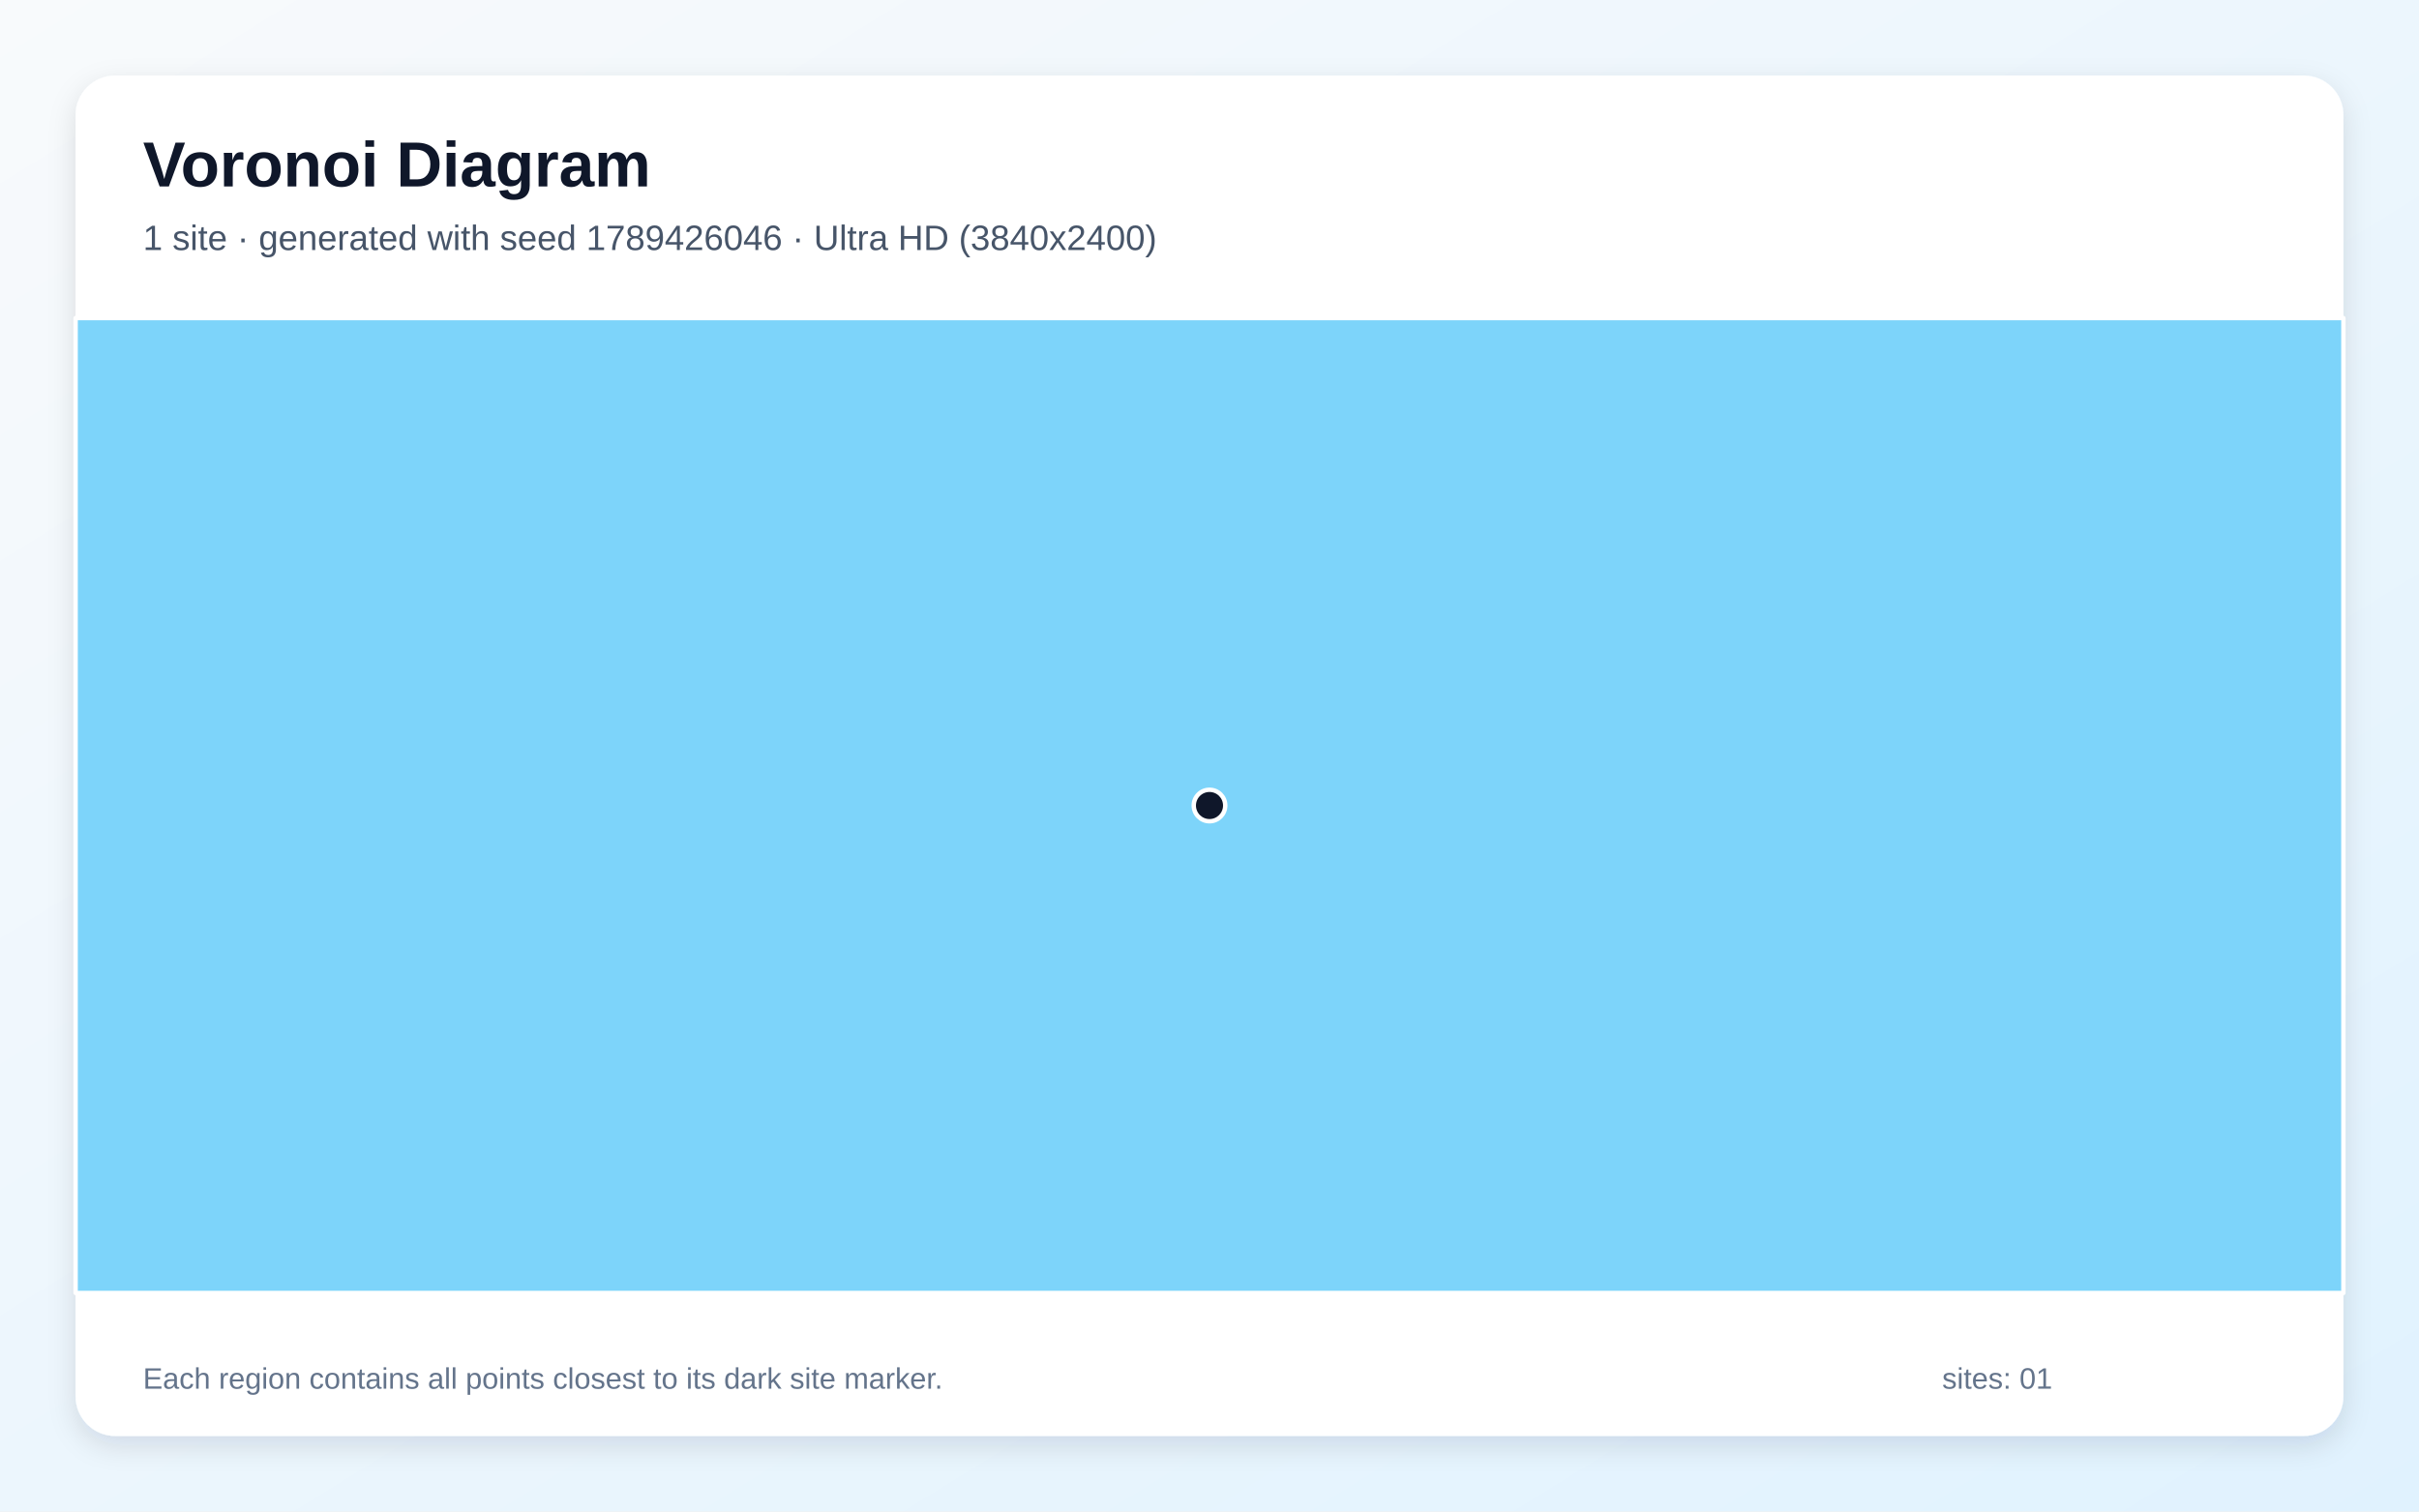
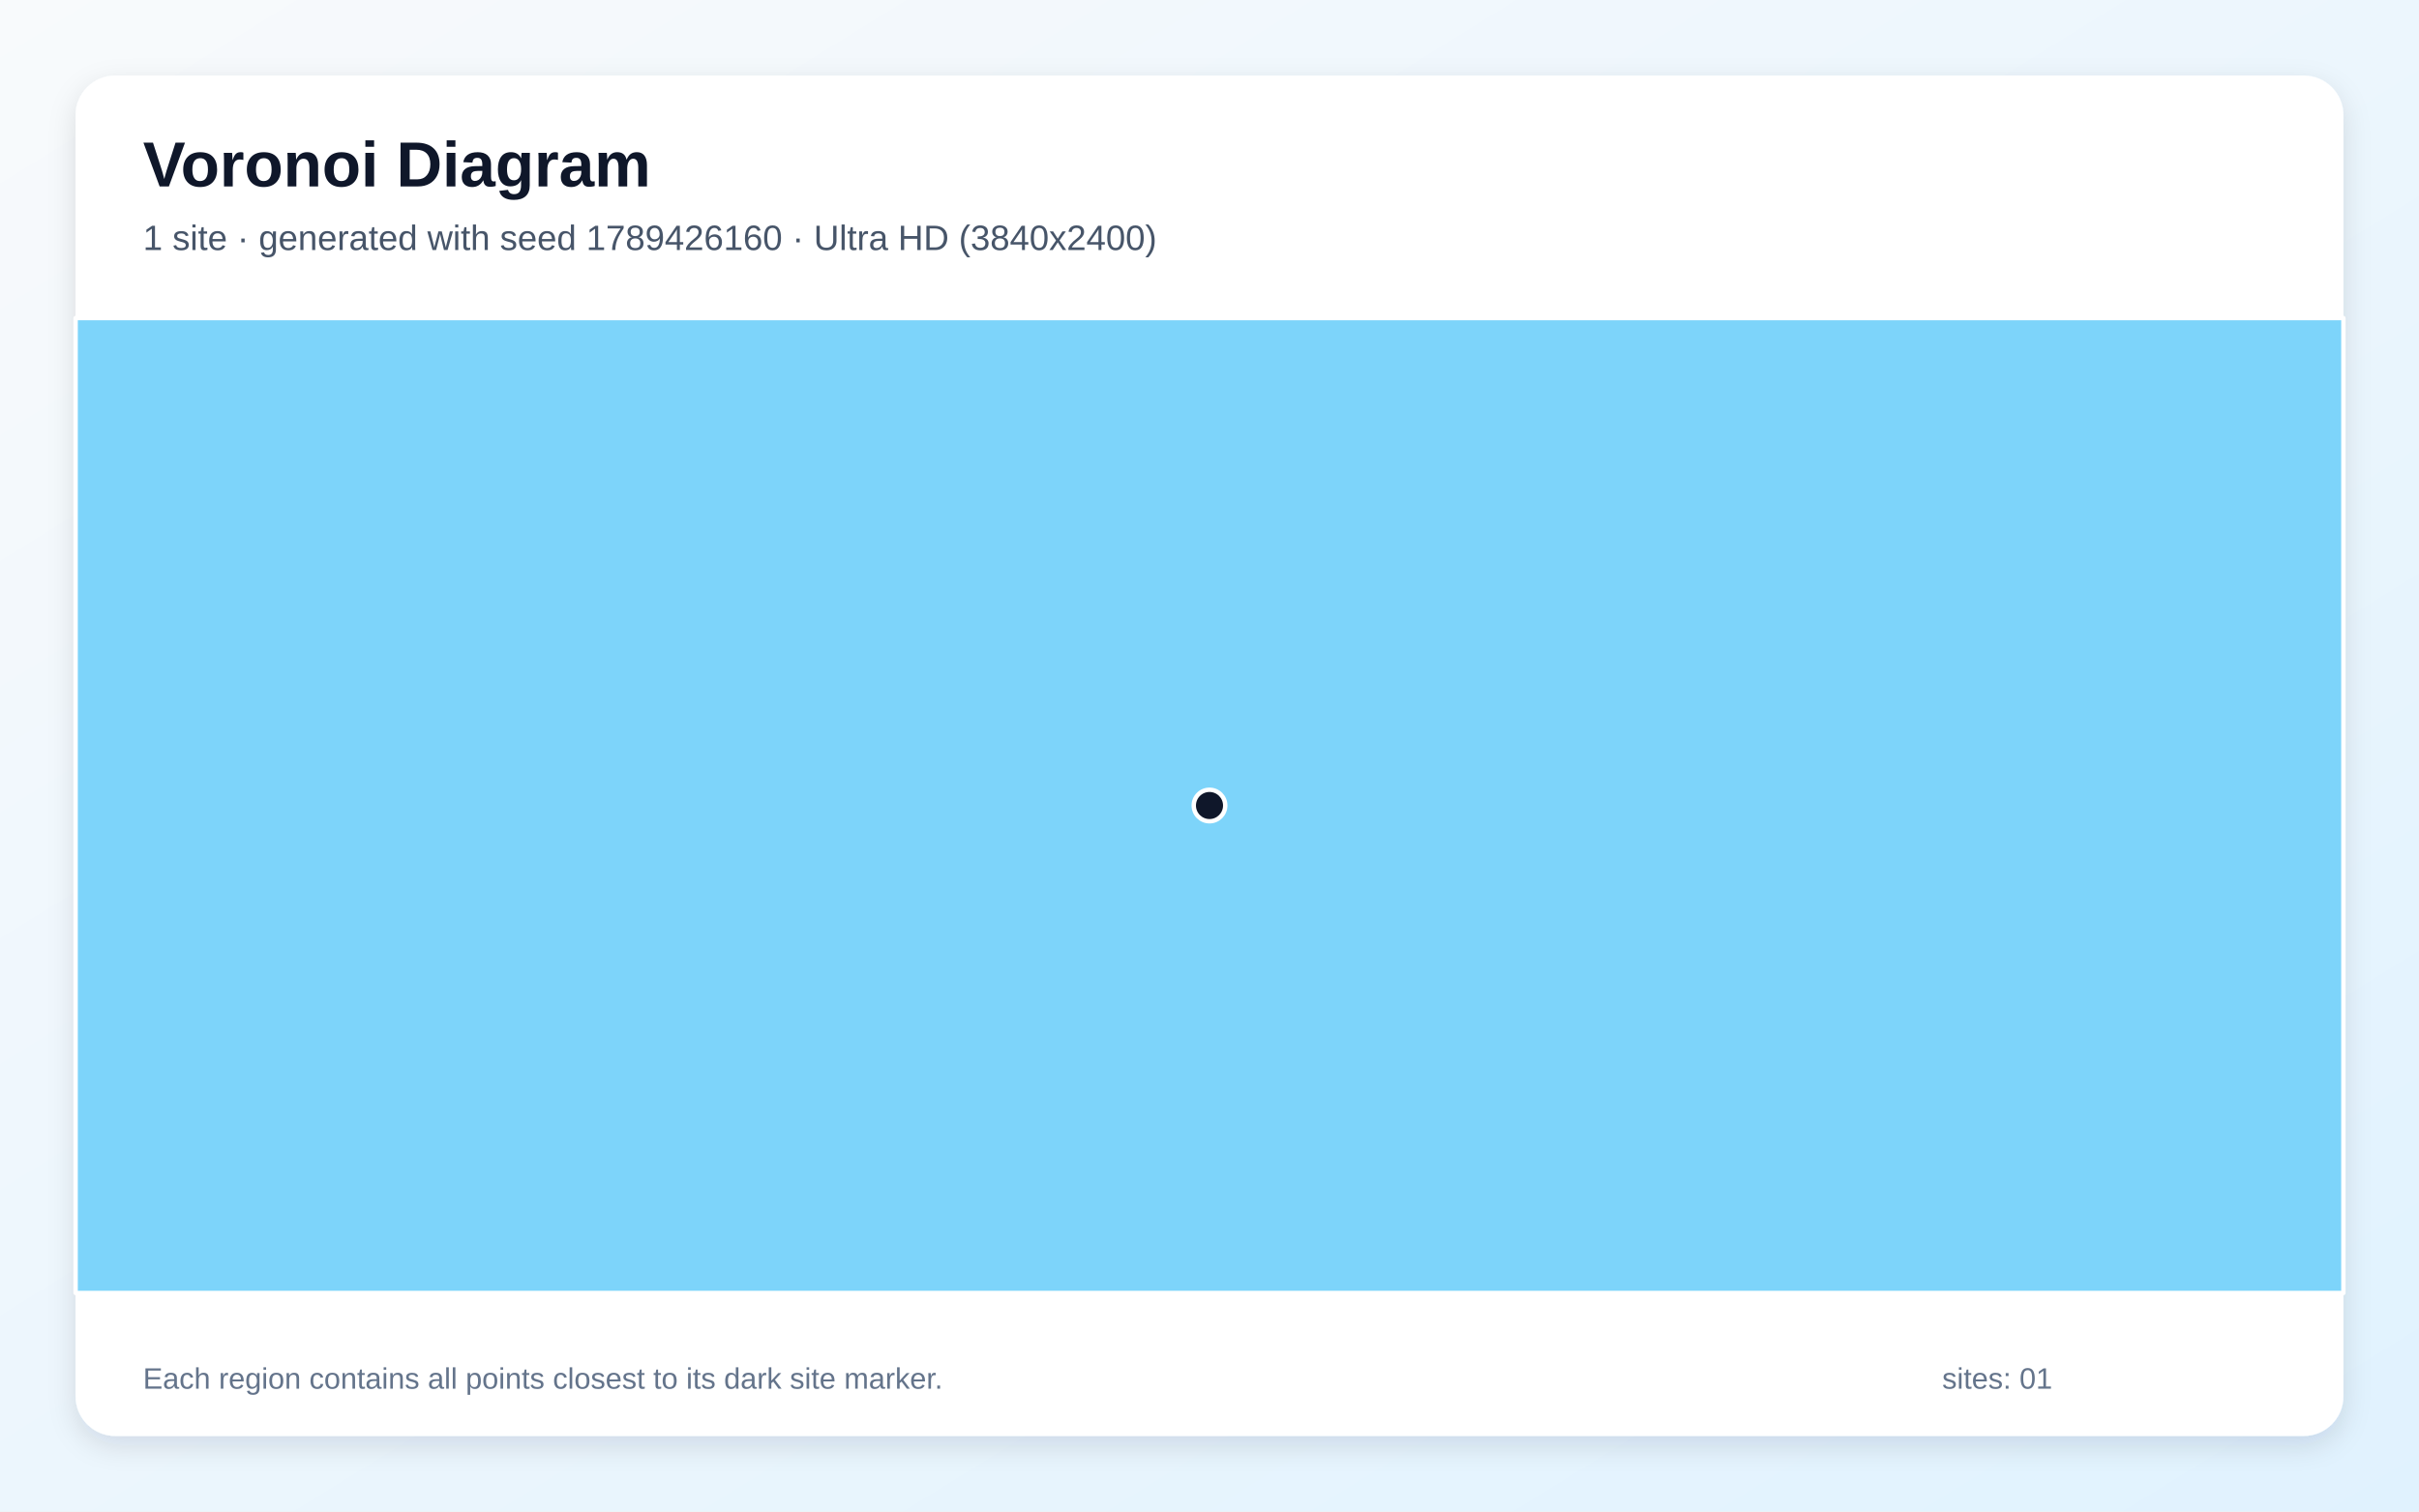
<svg xmlns="http://www.w3.org/2000/svg" width="3840" height="2400" viewBox="0 0 3840 2400" role="img" aria-labelledby="title description">
  <defs>
    <linearGradient id="background" x1="0" y1="0" x2="1" y2="1">
      <stop stop-color="#F8FAFC" />
      <stop offset="1" stop-color="#E0F2FE" />
    </linearGradient>
    <filter id="shadow" x="-5%" y="-5%" width="110%" height="110%">
      <feDropShadow dx="0" dy="15" stdDeviation="22" flood-color="#0F172A" flood-opacity=".12" />
    </filter>
  </defs>
  <rect width="3840" height="2400" fill="url(#background)" />
  <rect x="120" y="120" width="3600" height="2160" rx="63" fill="#FFFFFF" filter="url(#shadow)" />
  <g font-family="Arial, sans-serif">
    <text x="227" y="296" font-size="101" font-weight="700" fill="#0F172A">Voronoi Diagram</text>
-     <text x="227" y="397" font-size="56" fill="#475569">1 site · generated with seed 1789426046 · Ultra HD (3840x2400)</text>
+     <text x="227" y="397" font-size="56" fill="#475569">1 site · generated with seed 1789426160 · Ultra HD (3840x2400)</text>
  </g>
  <g stroke="#FFFFFF" stroke-width="7" stroke-linejoin="round">
    <polygon points="120.0,505.0 3720.0,505.0 3720.0,2053.0 120.0,2053.0" fill="#38BDF8" fill-opacity="0.65" />
  </g>
  <g>
    <circle cx="1920.0" cy="1279.0" r="25" fill="#0F172A" stroke="#FFFFFF" stroke-width="7" />
  </g>
  <g font-family="Arial, sans-serif" font-size="47" fill="#64748B">
    <text x="227" y="2205">Each region contains all points closest to its dark site marker.</text>
    <text x="3083" y="2205">sites: 01</text>
  </g>
</svg>
